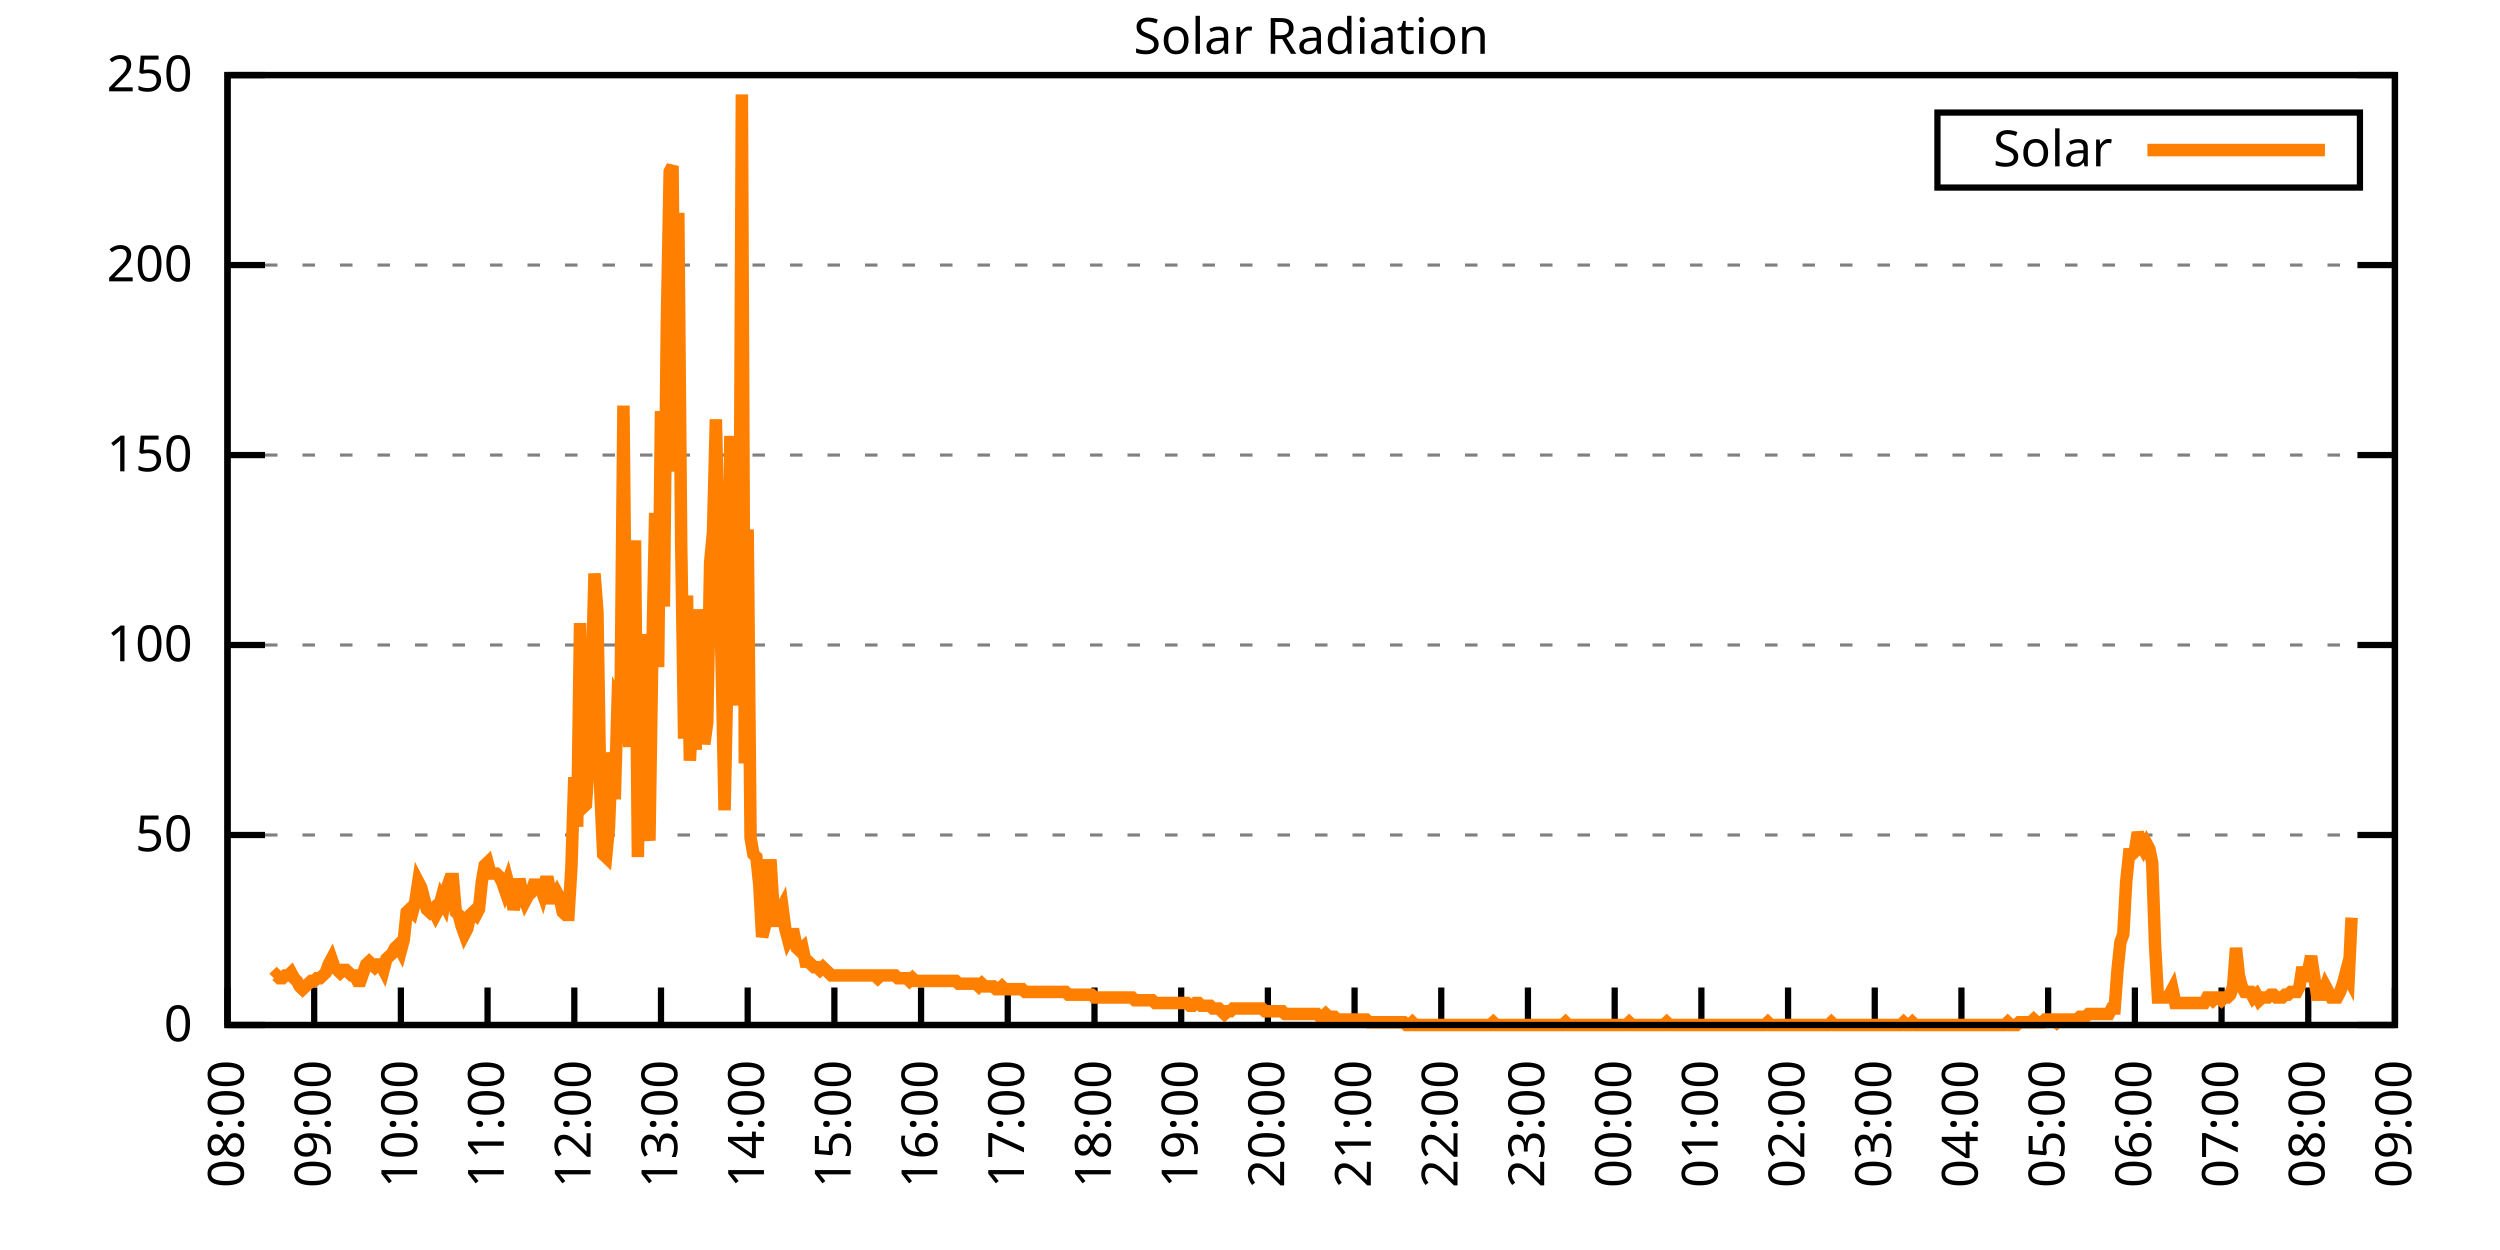
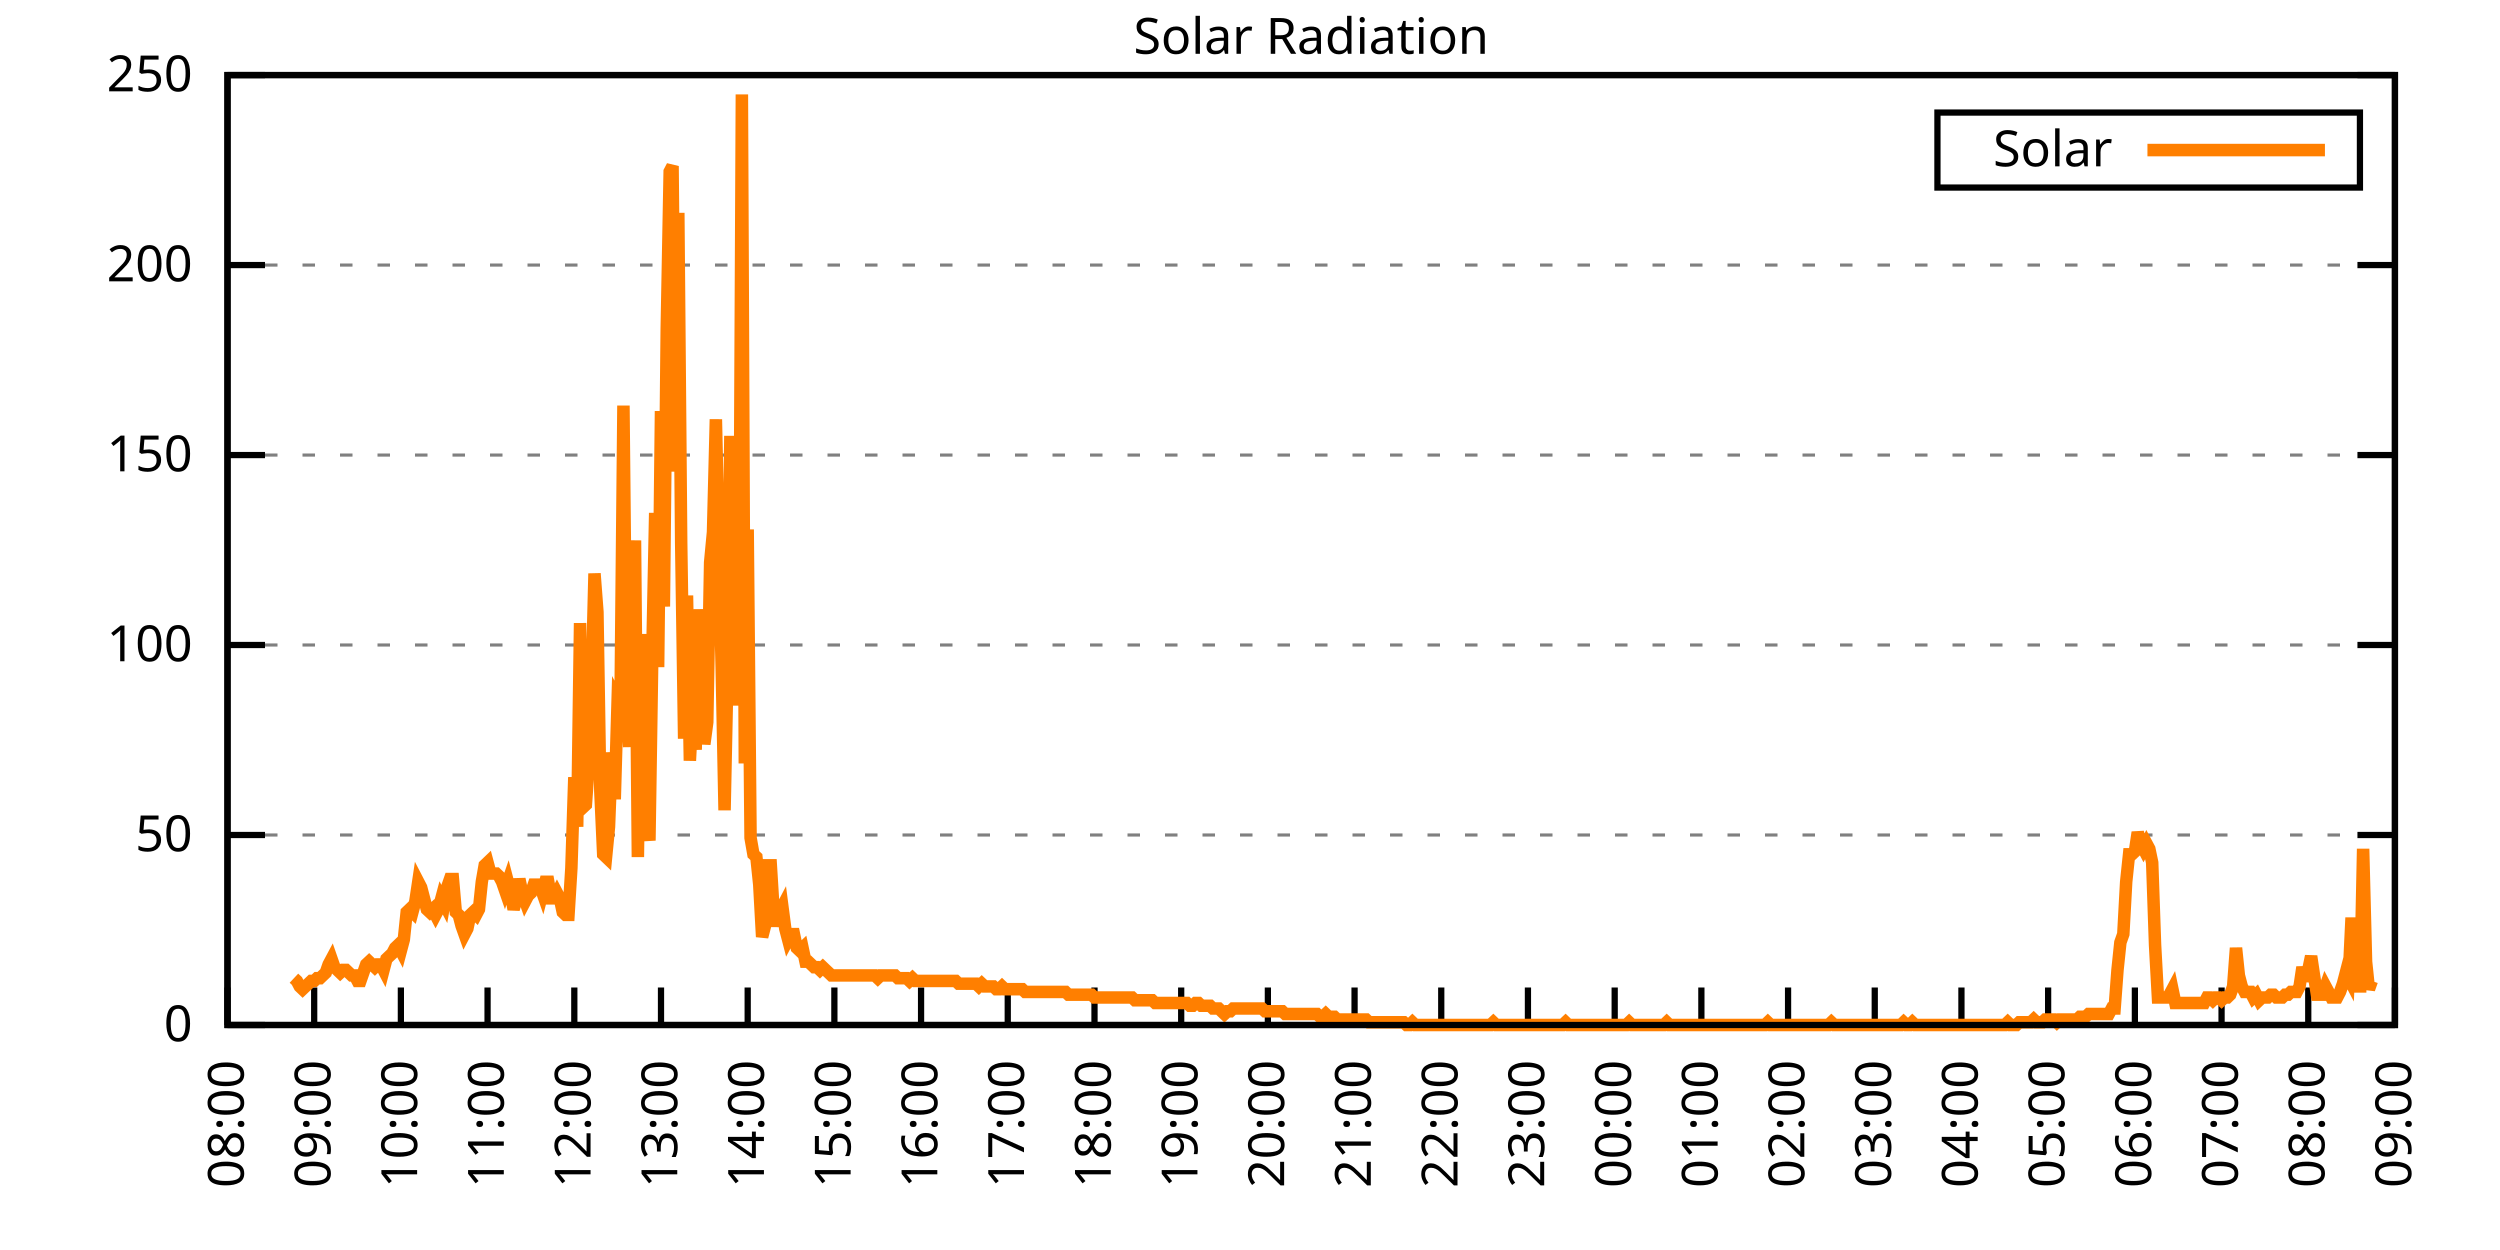
<svg xmlns="http://www.w3.org/2000/svg" xmlns:xlink="http://www.w3.org/1999/xlink" width="400" height="200" viewBox="0 0 400 200">
  <g id="gnuplot_canvas">
    <rect x="0" y="0" width="400" height="200" fill="none" />
    <defs>
      <circle id="gpDot" r="0.5" stroke-width="0.5" stroke="currentColor" />
      <path id="gpPt0" stroke-width="0.333" stroke="currentColor" d="M-1,0 h2 M0,-1 v2" />
      <path id="gpPt1" stroke-width="0.333" stroke="currentColor" d="M-1,-1 L1,1 M1,-1 L-1,1" />
      <path id="gpPt2" stroke-width="0.333" stroke="currentColor" d="M-1,0 L1,0 M0,-1 L0,1 M-1,-1 L1,1 M-1,1 L1,-1" />
      <rect id="gpPt3" stroke-width="0.333" stroke="currentColor" x="-1" y="-1" width="2" height="2" />
      <rect id="gpPt4" stroke-width="0.333" stroke="currentColor" fill="currentColor" x="-1" y="-1" width="2" height="2" />
      <circle id="gpPt5" stroke-width="0.333" stroke="currentColor" cx="0" cy="0" r="1" />
      <use xlink:href="#gpPt5" id="gpPt6" fill="currentColor" stroke="none" />
      <path id="gpPt7" stroke-width="0.333" stroke="currentColor" d="M0,-1.33 L-1.33,0.67 L1.33,0.67 z" />
      <use xlink:href="#gpPt7" id="gpPt8" fill="currentColor" stroke="none" />
      <use xlink:href="#gpPt7" id="gpPt9" stroke="currentColor" transform="rotate(180)" />
      <use xlink:href="#gpPt9" id="gpPt10" fill="currentColor" stroke="none" />
      <use xlink:href="#gpPt3" id="gpPt11" stroke="currentColor" transform="rotate(45)" />
      <use xlink:href="#gpPt11" id="gpPt12" fill="currentColor" stroke="none" />
      <path id="gpPt13" stroke-width="0.333" stroke="currentColor" d="M0,1.330 L1.265,0.411 L0.782,-1.067 L-0.782,-1.076 L-1.265,0.411 z" />
      <use xlink:href="#gpPt13" id="gpPt14" fill="currentColor" stroke="none" />
      <filter id="textbox" filterUnits="objectBoundingBox" x="0" y="0" height="1" width="1">
        <feFlood flood-color="white" flood-opacity="1" result="bgnd" />
        <feComposite in="SourceGraphic" in2="bgnd" operator="atop" />
      </filter>
      <filter id="greybox" filterUnits="objectBoundingBox" x="0" y="0" height="1" width="1">
        <feFlood flood-color="lightgrey" flood-opacity="1" result="grey" />
        <feComposite in="SourceGraphic" in2="grey" operator="atop" />
      </filter>
    </defs>
    <g fill="none" color="white" stroke="currentColor" stroke-width="1.00" stroke-linecap="butt" stroke-linejoin="miter">
</g>
    <g fill="none" color="black" stroke="currentColor" stroke-width="1.00" stroke-linecap="butt" stroke-linejoin="miter">
      <g stroke="none" shape-rendering="crispEdges">
        <polygon fill="rgb(255, 255, 255)" points="36.40,164.00 383.18,164.00 383.18,12.02 36.40,12.02 " />
      </g>
    </g>
    <g fill="none" color="black" stroke="currentColor" stroke-width="1.00" stroke-linecap="butt" stroke-linejoin="miter">
</g>
    <g fill="none" color="black" stroke="black" stroke-width="0.50" stroke-linecap="butt" stroke-linejoin="miter">
</g>
    <g fill="none" color="gray" stroke="currentColor" stroke-width="0.50" stroke-linecap="butt" stroke-linejoin="miter">
      <path stroke="gray" stroke-dasharray="2,4" class="gridline" d="M36.40,164.00 L383.19,164.00  " />
    </g>
    <g fill="none" color="gray" stroke="gray" stroke-width="1.00" stroke-linecap="butt" stroke-linejoin="miter">
</g>
    <g fill="none" color="black" stroke="currentColor" stroke-width="1.00" stroke-linecap="butt" stroke-linejoin="miter">
      <path stroke="black" d="M36.40,164.00 L42.40,164.00 M383.19,164.00 L377.19,164.00  " />
      <g transform="translate(30.80,166.60)" stroke="none" fill="black" font-family="Sans" font-size="8.00" text-anchor="end">
        <text>
          <tspan font-family="Sans"> 0</tspan>
        </text>
      </g>
    </g>
    <g fill="none" color="black" stroke="currentColor" stroke-width="1.00" stroke-linecap="butt" stroke-linejoin="miter">
</g>
    <g fill="none" color="black" stroke="black" stroke-width="0.50" stroke-linecap="butt" stroke-linejoin="miter">
</g>
    <g fill="none" color="gray" stroke="currentColor" stroke-width="0.50" stroke-linecap="butt" stroke-linejoin="miter">
      <path stroke="gray" stroke-dasharray="2,4" class="gridline" d="M36.40,133.60 L383.19,133.60  " />
    </g>
    <g fill="none" color="gray" stroke="gray" stroke-width="1.00" stroke-linecap="butt" stroke-linejoin="miter">
</g>
    <g fill="none" color="black" stroke="currentColor" stroke-width="1.00" stroke-linecap="butt" stroke-linejoin="miter">
      <path stroke="black" d="M36.40,133.60 L42.40,133.60 M383.19,133.60 L377.19,133.60  " />
      <g transform="translate(30.80,136.20)" stroke="none" fill="black" font-family="Sans" font-size="8.00" text-anchor="end">
        <text>
          <tspan font-family="Sans"> 50</tspan>
        </text>
      </g>
    </g>
    <g fill="none" color="black" stroke="currentColor" stroke-width="1.00" stroke-linecap="butt" stroke-linejoin="miter">
</g>
    <g fill="none" color="black" stroke="black" stroke-width="0.50" stroke-linecap="butt" stroke-linejoin="miter">
</g>
    <g fill="none" color="gray" stroke="currentColor" stroke-width="0.50" stroke-linecap="butt" stroke-linejoin="miter">
      <path stroke="gray" stroke-dasharray="2,4" class="gridline" d="M36.40,103.20 L383.19,103.20  " />
    </g>
    <g fill="none" color="gray" stroke="gray" stroke-width="1.00" stroke-linecap="butt" stroke-linejoin="miter">
</g>
    <g fill="none" color="black" stroke="currentColor" stroke-width="1.00" stroke-linecap="butt" stroke-linejoin="miter">
      <path stroke="black" d="M36.40,103.20 L42.40,103.20 M383.19,103.20 L377.19,103.20  " />
      <g transform="translate(30.80,105.80)" stroke="none" fill="black" font-family="Sans" font-size="8.00" text-anchor="end">
        <text>
          <tspan font-family="Sans"> 100</tspan>
        </text>
      </g>
    </g>
    <g fill="none" color="black" stroke="currentColor" stroke-width="1.00" stroke-linecap="butt" stroke-linejoin="miter">
</g>
    <g fill="none" color="black" stroke="black" stroke-width="0.50" stroke-linecap="butt" stroke-linejoin="miter">
</g>
    <g fill="none" color="gray" stroke="currentColor" stroke-width="0.50" stroke-linecap="butt" stroke-linejoin="miter">
      <path stroke="gray" stroke-dasharray="2,4" class="gridline" d="M36.40,72.81 L383.19,72.81  " />
    </g>
    <g fill="none" color="gray" stroke="gray" stroke-width="1.00" stroke-linecap="butt" stroke-linejoin="miter">
</g>
    <g fill="none" color="black" stroke="currentColor" stroke-width="1.00" stroke-linecap="butt" stroke-linejoin="miter">
      <path stroke="black" d="M36.40,72.81 L42.40,72.81 M383.19,72.81 L377.19,72.81  " />
      <g transform="translate(30.80,75.41)" stroke="none" fill="black" font-family="Sans" font-size="8.00" text-anchor="end">
        <text>
          <tspan font-family="Sans"> 150</tspan>
        </text>
      </g>
    </g>
    <g fill="none" color="black" stroke="currentColor" stroke-width="1.00" stroke-linecap="butt" stroke-linejoin="miter">
</g>
    <g fill="none" color="black" stroke="black" stroke-width="0.50" stroke-linecap="butt" stroke-linejoin="miter">
</g>
    <g fill="none" color="gray" stroke="currentColor" stroke-width="0.50" stroke-linecap="butt" stroke-linejoin="miter">
      <path stroke="gray" stroke-dasharray="2,4" class="gridline" d="M36.40,42.41 L383.19,42.41  " />
    </g>
    <g fill="none" color="gray" stroke="gray" stroke-width="1.00" stroke-linecap="butt" stroke-linejoin="miter">
</g>
    <g fill="none" color="black" stroke="currentColor" stroke-width="1.00" stroke-linecap="butt" stroke-linejoin="miter">
      <path stroke="black" d="M36.40,42.41 L42.40,42.41 M383.19,42.41 L377.19,42.41  " />
      <g transform="translate(30.80,45.01)" stroke="none" fill="black" font-family="Sans" font-size="8.00" text-anchor="end">
        <text>
          <tspan font-family="Sans"> 200</tspan>
        </text>
      </g>
    </g>
    <g fill="none" color="black" stroke="currentColor" stroke-width="1.00" stroke-linecap="butt" stroke-linejoin="miter">
</g>
    <g fill="none" color="black" stroke="black" stroke-width="0.50" stroke-linecap="butt" stroke-linejoin="miter">
</g>
    <g fill="none" color="gray" stroke="currentColor" stroke-width="0.50" stroke-linecap="butt" stroke-linejoin="miter">
      <path stroke="gray" stroke-dasharray="2,4" class="gridline" d="M36.40,12.01 L383.19,12.01  " />
    </g>
    <g fill="none" color="gray" stroke="gray" stroke-width="1.00" stroke-linecap="butt" stroke-linejoin="miter">
</g>
    <g fill="none" color="black" stroke="currentColor" stroke-width="1.00" stroke-linecap="butt" stroke-linejoin="miter">
      <path stroke="black" d="M36.40,12.01 L42.40,12.01 M383.19,12.01 L377.19,12.01  " />
      <g transform="translate(30.80,14.61)" stroke="none" fill="black" font-family="Sans" font-size="8.00" text-anchor="end">
        <text>
          <tspan font-family="Sans"> 250</tspan>
        </text>
      </g>
    </g>
    <g fill="none" color="black" stroke="currentColor" stroke-width="1.00" stroke-linecap="butt" stroke-linejoin="miter">
      <path stroke="black" d="M36.40,164.00 L36.40,158.00  " />
      <g transform="translate(39.00,169.60) rotate(270.00)" stroke="none" fill="black" font-family="Sans" font-size="8.00" text-anchor="end">
        <text>
          <tspan font-family="Sans">08:00</tspan>
        </text>
      </g>
    </g>
    <g fill="none" color="black" stroke="currentColor" stroke-width="1.00" stroke-linecap="butt" stroke-linejoin="miter">
      <path stroke="black" d="M50.27,164.00 L50.27,158.00  " />
      <g transform="translate(52.87,169.60) rotate(270.00)" stroke="none" fill="black" font-family="Sans" font-size="8.00" text-anchor="end">
        <text>
          <tspan font-family="Sans">09:00</tspan>
        </text>
      </g>
    </g>
    <g fill="none" color="black" stroke="currentColor" stroke-width="1.00" stroke-linecap="butt" stroke-linejoin="miter">
      <path stroke="black" d="M64.14,164.00 L64.14,158.00  " />
      <g transform="translate(66.74,169.60) rotate(270.00)" stroke="none" fill="black" font-family="Sans" font-size="8.00" text-anchor="end">
        <text>
          <tspan font-family="Sans">10:00</tspan>
        </text>
      </g>
    </g>
    <g fill="none" color="black" stroke="currentColor" stroke-width="1.00" stroke-linecap="butt" stroke-linejoin="miter">
      <path stroke="black" d="M78.01,164.00 L78.01,158.00  " />
      <g transform="translate(80.61,169.60) rotate(270.00)" stroke="none" fill="black" font-family="Sans" font-size="8.00" text-anchor="end">
        <text>
          <tspan font-family="Sans">11:00</tspan>
        </text>
      </g>
    </g>
    <g fill="none" color="black" stroke="currentColor" stroke-width="1.00" stroke-linecap="butt" stroke-linejoin="miter">
      <path stroke="black" d="M91.89,164.00 L91.89,158.00  " />
      <g transform="translate(94.49,169.60) rotate(270.00)" stroke="none" fill="black" font-family="Sans" font-size="8.00" text-anchor="end">
        <text>
          <tspan font-family="Sans">12:00</tspan>
        </text>
      </g>
    </g>
    <g fill="none" color="black" stroke="currentColor" stroke-width="1.00" stroke-linecap="butt" stroke-linejoin="miter">
      <path stroke="black" d="M105.76,164.00 L105.76,158.00  " />
      <g transform="translate(108.36,169.60) rotate(270.00)" stroke="none" fill="black" font-family="Sans" font-size="8.00" text-anchor="end">
        <text>
          <tspan font-family="Sans">13:00</tspan>
        </text>
      </g>
    </g>
    <g fill="none" color="black" stroke="currentColor" stroke-width="1.00" stroke-linecap="butt" stroke-linejoin="miter">
      <path stroke="black" d="M119.63,164.00 L119.63,158.00  " />
      <g transform="translate(122.23,169.60) rotate(270.00)" stroke="none" fill="black" font-family="Sans" font-size="8.00" text-anchor="end">
        <text>
          <tspan font-family="Sans">14:00</tspan>
        </text>
      </g>
    </g>
    <g fill="none" color="black" stroke="currentColor" stroke-width="1.00" stroke-linecap="butt" stroke-linejoin="miter">
      <path stroke="black" d="M133.50,164.00 L133.50,158.00  " />
      <g transform="translate(136.10,169.60) rotate(270.00)" stroke="none" fill="black" font-family="Sans" font-size="8.00" text-anchor="end">
        <text>
          <tspan font-family="Sans">15:00</tspan>
        </text>
      </g>
    </g>
    <g fill="none" color="black" stroke="currentColor" stroke-width="1.00" stroke-linecap="butt" stroke-linejoin="miter">
      <path stroke="black" d="M147.37,164.00 L147.37,158.00  " />
      <g transform="translate(149.97,169.60) rotate(270.00)" stroke="none" fill="black" font-family="Sans" font-size="8.00" text-anchor="end">
        <text>
          <tspan font-family="Sans">16:00</tspan>
        </text>
      </g>
    </g>
    <g fill="none" color="black" stroke="currentColor" stroke-width="1.00" stroke-linecap="butt" stroke-linejoin="miter">
      <path stroke="black" d="M161.24,164.00 L161.24,158.00  " />
      <g transform="translate(163.84,169.60) rotate(270.00)" stroke="none" fill="black" font-family="Sans" font-size="8.00" text-anchor="end">
        <text>
          <tspan font-family="Sans">17:00</tspan>
        </text>
      </g>
    </g>
    <g fill="none" color="black" stroke="currentColor" stroke-width="1.00" stroke-linecap="butt" stroke-linejoin="miter">
      <path stroke="black" d="M175.12,164.00 L175.12,158.00  " />
      <g transform="translate(177.72,169.60) rotate(270.00)" stroke="none" fill="black" font-family="Sans" font-size="8.00" text-anchor="end">
        <text>
          <tspan font-family="Sans">18:00</tspan>
        </text>
      </g>
    </g>
    <g fill="none" color="black" stroke="currentColor" stroke-width="1.00" stroke-linecap="butt" stroke-linejoin="miter">
      <path stroke="black" d="M188.99,164.00 L188.99,158.00  " />
      <g transform="translate(191.59,169.60) rotate(270.00)" stroke="none" fill="black" font-family="Sans" font-size="8.00" text-anchor="end">
        <text>
          <tspan font-family="Sans">19:00</tspan>
        </text>
      </g>
    </g>
    <g fill="none" color="black" stroke="currentColor" stroke-width="1.00" stroke-linecap="butt" stroke-linejoin="miter">
      <path stroke="black" d="M202.86,164.00 L202.86,158.00  " />
      <g transform="translate(205.46,169.60) rotate(270.00)" stroke="none" fill="black" font-family="Sans" font-size="8.00" text-anchor="end">
        <text>
          <tspan font-family="Sans">20:00</tspan>
        </text>
      </g>
    </g>
    <g fill="none" color="black" stroke="currentColor" stroke-width="1.00" stroke-linecap="butt" stroke-linejoin="miter">
      <path stroke="black" d="M216.73,164.00 L216.73,158.00  " />
      <g transform="translate(219.33,169.60) rotate(270.00)" stroke="none" fill="black" font-family="Sans" font-size="8.00" text-anchor="end">
        <text>
          <tspan font-family="Sans">21:00</tspan>
        </text>
      </g>
    </g>
    <g fill="none" color="black" stroke="currentColor" stroke-width="1.00" stroke-linecap="butt" stroke-linejoin="miter">
      <path stroke="black" d="M230.60,164.00 L230.60,158.00  " />
      <g transform="translate(233.20,169.60) rotate(270.00)" stroke="none" fill="black" font-family="Sans" font-size="8.00" text-anchor="end">
        <text>
          <tspan font-family="Sans">22:00</tspan>
        </text>
      </g>
    </g>
    <g fill="none" color="black" stroke="currentColor" stroke-width="1.00" stroke-linecap="butt" stroke-linejoin="miter">
      <path stroke="black" d="M244.47,164.00 L244.47,158.00  " />
      <g transform="translate(247.07,169.60) rotate(270.00)" stroke="none" fill="black" font-family="Sans" font-size="8.00" text-anchor="end">
        <text>
          <tspan font-family="Sans">23:00</tspan>
        </text>
      </g>
    </g>
    <g fill="none" color="black" stroke="currentColor" stroke-width="1.00" stroke-linecap="butt" stroke-linejoin="miter">
      <path stroke="black" d="M258.35,164.00 L258.35,158.00  " />
      <g transform="translate(260.95,169.60) rotate(270.00)" stroke="none" fill="black" font-family="Sans" font-size="8.00" text-anchor="end">
        <text>
          <tspan font-family="Sans">00:00</tspan>
        </text>
      </g>
    </g>
    <g fill="none" color="black" stroke="currentColor" stroke-width="1.00" stroke-linecap="butt" stroke-linejoin="miter">
      <path stroke="black" d="M272.22,164.00 L272.22,158.00  " />
      <g transform="translate(274.82,169.60) rotate(270.00)" stroke="none" fill="black" font-family="Sans" font-size="8.00" text-anchor="end">
        <text>
          <tspan font-family="Sans">01:00</tspan>
        </text>
      </g>
    </g>
    <g fill="none" color="black" stroke="currentColor" stroke-width="1.00" stroke-linecap="butt" stroke-linejoin="miter">
      <path stroke="black" d="M286.09,164.00 L286.09,158.00  " />
      <g transform="translate(288.69,169.60) rotate(270.00)" stroke="none" fill="black" font-family="Sans" font-size="8.00" text-anchor="end">
        <text>
          <tspan font-family="Sans">02:00</tspan>
        </text>
      </g>
    </g>
    <g fill="none" color="black" stroke="currentColor" stroke-width="1.00" stroke-linecap="butt" stroke-linejoin="miter">
      <path stroke="black" d="M299.96,164.00 L299.96,158.00  " />
      <g transform="translate(302.56,169.60) rotate(270.00)" stroke="none" fill="black" font-family="Sans" font-size="8.00" text-anchor="end">
        <text>
          <tspan font-family="Sans">03:00</tspan>
        </text>
      </g>
    </g>
    <g fill="none" color="black" stroke="currentColor" stroke-width="1.00" stroke-linecap="butt" stroke-linejoin="miter">
      <path stroke="black" d="M313.83,164.00 L313.83,158.00  " />
      <g transform="translate(316.43,169.60) rotate(270.00)" stroke="none" fill="black" font-family="Sans" font-size="8.00" text-anchor="end">
        <text>
          <tspan font-family="Sans">04:00</tspan>
        </text>
      </g>
    </g>
    <g fill="none" color="black" stroke="currentColor" stroke-width="1.00" stroke-linecap="butt" stroke-linejoin="miter">
      <path stroke="black" d="M327.70,164.00 L327.70,158.00  " />
      <g transform="translate(330.30,169.60) rotate(270.00)" stroke="none" fill="black" font-family="Sans" font-size="8.00" text-anchor="end">
        <text>
          <tspan font-family="Sans">05:00</tspan>
        </text>
      </g>
    </g>
    <g fill="none" color="black" stroke="currentColor" stroke-width="1.00" stroke-linecap="butt" stroke-linejoin="miter">
      <path stroke="black" d="M341.58,164.00 L341.58,158.00  " />
      <g transform="translate(344.18,169.60) rotate(270.00)" stroke="none" fill="black" font-family="Sans" font-size="8.00" text-anchor="end">
        <text>
          <tspan font-family="Sans">06:00</tspan>
        </text>
      </g>
    </g>
    <g fill="none" color="black" stroke="currentColor" stroke-width="1.00" stroke-linecap="butt" stroke-linejoin="miter">
      <path stroke="black" d="M355.45,164.00 L355.45,158.00  " />
      <g transform="translate(358.05,169.60) rotate(270.00)" stroke="none" fill="black" font-family="Sans" font-size="8.00" text-anchor="end">
        <text>
          <tspan font-family="Sans">07:00</tspan>
        </text>
      </g>
    </g>
    <g fill="none" color="black" stroke="currentColor" stroke-width="1.00" stroke-linecap="butt" stroke-linejoin="miter">
      <path stroke="black" d="M369.32,164.00 L369.32,158.00  " />
      <g transform="translate(371.92,169.60) rotate(270.00)" stroke="none" fill="black" font-family="Sans" font-size="8.00" text-anchor="end">
        <text>
          <tspan font-family="Sans">08:00</tspan>
        </text>
      </g>
    </g>
    <g fill="none" color="black" stroke="currentColor" stroke-width="1.00" stroke-linecap="butt" stroke-linejoin="miter">
      <path stroke="black" d="M383.19,164.00 L383.19,158.00  " />
      <g transform="translate(385.79,169.60) rotate(270.00)" stroke="none" fill="black" font-family="Sans" font-size="8.00" text-anchor="end">
        <text>
          <tspan font-family="Sans">09:00</tspan>
        </text>
      </g>
    </g>
    <g fill="none" color="black" stroke="currentColor" stroke-width="1.00" stroke-linecap="butt" stroke-linejoin="miter">
</g>
    <g fill="none" color="black" stroke="currentColor" stroke-width="1.00" stroke-linecap="butt" stroke-linejoin="miter">
      <path stroke="black" d="M36.40,12.01 L36.40,164.00 L383.19,164.00 L383.19,12.01 L36.40,12.01 Z  " />
    </g>
    <g fill="none" color="black" stroke="currentColor" stroke-width="1.00" stroke-linecap="butt" stroke-linejoin="miter">
</g>
    <g fill="none" color="black" stroke="currentColor" stroke-width="1.00" stroke-linecap="butt" stroke-linejoin="miter">
      <path stroke="black" d="M309.99,30.01 L309.99,18.01 L377.59,18.01 L377.59,30.01 L309.99,30.01 Z  " />
    </g>
    <g id="Solar_Radiation_plot_1">
      <g fill="none" color="white" stroke="black" stroke-width="2.00" stroke-linecap="butt" stroke-linejoin="miter">
</g>
      <g fill="none" color="black" stroke="currentColor" stroke-width="2.00" stroke-linecap="butt" stroke-linejoin="miter">
        <g transform="translate(337.99,26.61)" stroke="none" fill="black" font-family="Sans" font-size="8.00" text-anchor="end">
          <text>
            <tspan font-family="Sans">Solar</tspan>
          </text>
        </g>
      </g>
      <g fill="none" color="black" stroke="currentColor" stroke-width="2.00" stroke-linecap="butt" stroke-linejoin="miter">
-         <path stroke="rgb(255, 127,   0)" d="M343.59,24.01 L371.99,24.01 M43.80,156.51 L44.26,156.07 L44.72,156.51 L45.19,156.51 L45.65,156.07 L46.11,156.07   L46.57,155.63 L47.03,156.51 L47.50,156.95 L47.96,157.83 L48.42,158.27 L48.88,157.83 L49.35,157.39 L49.81,156.95   L50.27,156.95 L50.73,156.51 L51.20,156.51 L51.66,156.07 L52.12,155.63 L52.58,154.31 L53.05,153.43 L53.51,154.75   L53.97,155.19 L54.43,155.63 L54.90,155.19 L55.36,155.19 L55.82,155.63 L56.28,156.07 L56.75,156.07 L57.21,156.95   L57.67,156.95 L58.13,155.63 L58.59,154.31 L59.06,153.87 L59.52,154.31 L59.98,154.75 L60.44,154.31 L60.91,154.31   L61.37,155.19 L61.83,153.43 L62.29,152.99 L62.76,152.55 L63.22,151.67 L63.68,151.23 L64.14,152.11 L64.61,150.34   L65.07,145.94 L65.53,145.50 L65.99,145.94 L66.46,144.18 L66.92,141.09 L67.38,141.98 L67.84,143.74 L68.30,145.50   L68.77,145.94 L69.23,145.50 L69.69,146.38 L70.15,145.50 L70.62,143.74 L71.08,144.62 L71.54,141.98 L72.00,140.65   L72.47,140.65 L72.93,145.94 L73.39,146.38 L73.85,148.14 L74.32,149.46 L74.78,148.58 L75.24,146.38 L75.70,145.94   L76.17,146.38 L76.63,145.50 L77.09,141.09 L77.55,138.45 L78.01,138.01 L78.48,139.77 L78.94,139.77 L79.40,139.77   L79.86,140.21 L80.33,141.09 L80.79,142.42 L81.25,141.09 L81.71,142.86 L82.18,145.50 L82.64,143.74 L83.10,140.65   L83.56,142.86 L84.03,144.18 L84.49,143.30 L84.95,142.86 L85.41,141.54 L85.88,141.54 L86.34,141.54 L86.80,142.86   L87.26,141.09 L87.72,141.09 L88.19,143.74 L88.65,143.74 L89.11,142.86 L89.57,143.74 L90.04,145.94 L90.50,146.38   L90.96,146.38 L91.42,138.89 L91.89,124.36 L92.35,132.28 L92.81,99.69 L93.27,129.20 L93.74,128.76 L94.20,122.15   L94.66,109.82 L95.12,91.76 L95.59,97.93 L96.05,126.56 L96.51,136.69 L96.97,137.13 L97.44,132.28 L97.90,120.39   L98.36,127.88 L98.82,112.02 L99.28,112.90 L99.75,64.89 L100.21,110.26 L100.67,119.51 L101.13,100.57 L101.60,86.47   L102.06,137.13 L102.52,101.45 L102.98,125.24 L103.45,130.96 L103.91,134.49 L104.37,104.53 L104.83,82.07 L105.30,106.74   L105.76,65.77 L106.22,97.05 L106.68,52.56 L107.15,27.45 L107.61,26.57 L108.07,75.46 L108.53,34.06 L108.99,86.91   L109.46,118.19 L109.92,95.28 L110.38,121.71 L110.84,112.90 L111.31,119.95 L111.77,97.49 L112.23,108.50 L112.69,119.07   L113.16,115.55 L113.62,90.00 L114.08,85.15 L114.54,67.09 L115.01,88.24 L115.47,106.74 L115.93,129.64 L116.39,107.62   L116.86,69.74 L117.32,112.90 L117.78,74.58 L118.24,110.26 L118.70,15.11 L119.17,122.15 L119.63,84.71 L120.09,134.05   L120.55,136.69 L121.02,137.13 L121.48,141.54 L121.94,149.90 L122.40,148.14 L122.87,138.45 L123.33,138.45 L123.79,145.94   L124.25,148.14 L124.72,145.94 L125.18,145.06 L125.64,148.58 L126.10,150.34 L126.57,149.46 L127.03,149.46 L127.49,151.67   L127.95,152.11 L128.41,151.67 L128.88,153.87 L129.34,153.87 L129.80,154.31 L130.26,154.75 L130.73,154.75 L131.19,155.19   L131.65,154.75 L132.11,155.19 L132.58,155.63 L133.04,156.07 L133.50,156.07 L133.96,156.07 L134.43,156.07 L134.89,156.07   L135.35,156.07 L135.81,156.07 L136.28,156.07 L136.74,156.07 L137.20,156.07 L137.66,156.07 L138.13,156.07 L138.59,156.07   L139.05,156.07 L139.51,156.07 L139.97,156.07 L140.44,156.51 L140.90,156.07 L141.36,156.07 L141.82,156.07 L142.29,156.07   L142.75,156.07 L143.21,156.07 L143.67,156.51 L144.14,156.51 L144.60,156.51 L145.06,156.51 L145.52,156.95 L145.99,156.51   L146.45,156.95 L146.91,156.95 L147.37,156.95 L147.84,156.95 L148.30,156.95 L148.76,156.95 L149.22,156.95 L149.68,156.95   L150.15,156.95 L150.61,156.95 L151.07,156.95 L151.53,156.95 L152.00,156.95 L152.46,156.95 L152.92,156.95 L153.38,157.39   L153.85,157.39 L154.31,157.39 L154.77,157.39 L155.23,157.39 L155.70,157.39 L156.16,157.39 L156.62,157.83 L157.08,157.39   L157.55,157.83 L158.01,157.83 L158.47,157.83 L158.93,157.83 L159.39,158.27 L159.86,158.27 L160.32,157.83 L160.78,158.27   L161.24,158.27 L161.71,158.27 L162.17,158.27 L162.63,158.27 L163.09,158.27 L163.56,158.27 L164.02,158.71 L164.48,158.71   L164.94,158.71 L165.41,158.71 L165.87,158.71 L166.33,158.71 L166.79,158.71 L167.26,158.71 L167.72,158.71 L168.18,158.71   L168.64,158.71 L169.10,158.71 L169.57,158.71 L170.03,158.71 L170.49,158.71 L170.95,159.15 L171.42,159.15 L171.88,159.15   L172.34,159.15 L172.80,159.15 L173.27,159.15 L173.73,159.15 L174.19,159.15 L174.65,159.15 L175.12,159.60 L175.58,159.60   L176.04,159.60 L176.50,159.60 L176.97,159.60 L177.43,159.60 L177.89,159.60 L178.35,159.60 L178.82,159.60 L179.28,159.60   L179.74,159.60 L180.20,159.60 L180.66,159.60 L181.13,159.60 L181.59,160.04 L182.05,160.04 L182.51,160.04 L182.98,160.04   L183.44,160.04 L183.90,160.04 L184.36,160.04 L184.83,160.48 L185.29,160.48 L185.75,160.48 L186.21,160.48 L186.68,160.48   L187.14,160.48 L187.60,160.48 L188.06,160.48 L188.53,160.48 L188.99,160.48 L189.45,160.48 L189.91,160.48 L190.37,160.92   L190.84,160.92 L191.30,160.48 L191.76,160.48 L192.22,160.92 L192.69,160.92 L193.15,160.92 L193.61,160.92 L194.07,161.36   L194.54,161.36 L195.00,161.36 L195.46,161.80 L195.92,162.24 L196.39,161.80 L196.85,161.80 L197.31,161.36 L197.77,161.36   L198.24,161.36 L198.70,161.36 L199.16,161.36 L199.62,161.36 L200.08,161.36 L200.55,161.36 L201.01,161.36 L201.47,161.36   L201.93,161.36 L202.40,161.80 L202.86,161.80 L203.32,161.80 L203.78,161.80 L204.25,161.80 L204.71,161.80 L205.17,161.80   L205.63,162.24 L206.10,162.24 L206.56,162.24 L207.02,162.24 L207.48,162.24 L207.95,162.24 L208.41,162.24 L208.87,162.24   L209.33,162.24 L209.80,162.24 L210.26,162.24 L210.72,162.24 L211.18,162.68 L211.64,162.68 L212.11,162.24 L212.57,162.68   L213.03,162.68 L213.49,162.68 L213.96,163.12 L214.42,163.12 L214.88,163.12 L215.34,163.12 L215.81,163.12 L216.27,163.12   L216.73,163.12 L217.19,163.12 L217.66,163.12 L218.12,163.12 L218.58,163.12 L219.04,163.56 L219.51,163.56 L219.97,163.56   L220.43,163.56 L220.89,163.56 L221.35,163.56 L221.82,163.56 L222.28,163.56 L222.74,163.56 L223.20,163.56 L223.67,163.56   L224.13,163.56 L224.59,163.56 L225.05,164.00 L225.52,164.00 L225.98,163.56 L226.44,164.00 L226.90,164.00 L227.37,164.00   L227.83,164.00 L228.29,164.00 L228.75,164.00 L229.22,164.00 L229.68,164.00 L230.14,164.00 L230.60,164.00 L231.06,164.00   L231.53,164.00 L231.99,164.00 L232.45,164.00 L232.91,164.00 L233.38,164.00 L233.84,164.00 L234.30,164.00 L234.76,164.00   L235.23,164.00 L235.69,164.00 L236.15,164.00 L236.61,164.00 L237.08,164.00 L237.54,164.00 L238.00,164.00 L238.46,164.00   L238.93,163.56 L239.39,164.00 L239.85,164.00 L240.31,164.00 L240.77,164.00 L241.24,164.00 L241.70,164.00 L242.16,164.00   L242.62,164.00 L243.09,164.00 L243.55,164.00 L244.01,164.00 L244.47,164.00 L244.94,164.00 L245.40,164.00 L245.86,164.00   L246.32,164.00 L246.79,164.00 L247.25,164.00 L247.71,164.00 L248.17,164.00 L248.64,164.00 L249.10,164.00 L249.56,164.00   L250.02,164.00 L250.49,163.56 L250.95,164.00 L251.41,164.00 L251.87,164.00 L252.33,164.00 L252.80,164.00 L253.26,164.00   L253.72,164.00 L254.18,164.00 L254.65,164.00 L255.11,164.00 L255.57,164.00 L256.03,164.00 L256.50,164.00 L256.96,164.00   L257.42,164.00 L257.88,164.00 L258.35,164.00 L258.81,164.00 L259.27,164.00 L259.73,164.00 L260.20,164.00 L260.66,163.56   L261.12,164.00 L261.58,164.00 L262.04,164.00 L262.51,164.00 L262.97,164.00 L263.43,164.00 L263.89,164.00 L264.36,164.00   L264.82,164.00 L265.28,164.00 L265.74,164.00 L266.21,164.00 L266.67,163.56 L267.13,164.00 L267.59,164.00 L268.06,164.00   L268.52,164.00 L268.98,164.00 L269.44,164.00 L269.91,164.00 L270.37,164.00 L270.83,164.00 L271.29,164.00 L271.75,164.00   L272.22,164.00 L272.68,164.00 L273.14,164.00 L273.60,164.00 L274.07,164.00 L274.53,164.00 L274.99,164.00 L275.45,164.00   L275.92,164.00 L276.38,164.00 L276.84,164.00 L277.30,164.00 L277.77,164.00 L278.23,164.00 L278.69,164.00 L279.15,164.00   L279.62,164.00 L280.08,164.00 L280.54,164.00 L281.00,164.00 L281.46,164.00 L281.93,164.00 L282.39,164.00 L282.85,163.56   L283.31,164.00 L283.78,164.00 L284.24,164.00 L284.70,164.00 L285.16,164.00 L285.63,164.00 L286.09,164.00 L286.55,164.00   L287.01,164.00 L287.48,164.00 L287.94,164.00 L288.40,164.00 L288.86,164.00 L289.33,164.00 L289.79,164.00 L290.25,164.00   L290.71,164.00 L291.18,164.00 L291.64,164.00 L292.10,164.00 L292.56,164.00 L293.02,163.56 L293.49,164.00 L293.95,164.00   L294.41,164.00 L294.87,164.00 L295.34,164.00 L295.80,164.00 L296.26,164.00 L296.72,164.00 L297.19,164.00 L297.65,164.00   L298.11,164.00 L298.57,164.00 L299.04,164.00 L299.50,164.00 L299.96,164.00 L300.42,164.00 L300.89,164.00 L301.35,164.00   L301.81,164.00 L302.27,164.00 L302.73,164.00 L303.20,164.00 L303.66,164.00 L304.12,164.00 L304.58,163.56 L305.05,164.00   L305.51,164.00 L305.97,163.56 L306.43,164.00 L306.90,164.00 L307.36,164.00 L307.82,164.00 L308.28,164.00 L308.75,164.00   L309.21,164.00 L309.67,164.00 L310.13,164.00 L310.60,164.00 L311.06,164.00 L311.52,164.00 L311.98,164.00 L312.44,164.00   L312.91,164.00 L313.37,164.00 L313.83,164.00 L314.29,164.00 L314.76,164.00 L315.22,164.00 L315.68,164.00 L316.14,164.00   L316.61,164.00 L317.07,164.00 L317.53,164.00 L317.99,164.00 L318.46,164.00 L318.92,164.00 L319.38,164.00 L319.84,164.00   L320.31,164.00 L320.77,164.00 L321.23,163.56 L321.69,164.00 L322.15,164.00 L322.62,164.00 L323.08,163.56 L323.54,163.56   L324.00,163.56 L324.47,163.56 L324.93,163.56 L325.39,163.12 L325.85,163.56 L326.32,163.56 L326.78,163.56 L327.24,163.12   L327.70,163.12 L328.17,163.12 L328.63,163.12 L329.09,163.56 L329.55,163.12 L330.02,163.12 L330.48,163.12 L330.94,163.12   L331.40,163.12 L331.87,163.12 L332.33,163.12 L332.79,162.68 L333.25,162.68 L333.71,162.68 L334.18,162.24 L334.64,162.24   L335.10,162.24 L335.56,162.24 L336.03,162.24 L336.49,162.24 L336.95,162.24 L337.41,162.24 L337.88,161.36 L338.34,161.36   L338.80,155.19 L339.26,150.79 L339.73,149.46 L340.19,141.09 L340.65,136.69 L341.11,136.69 L341.58,136.25 L342.04,133.17   L342.50,134.93 L342.96,135.81 L343.42,134.93 L343.89,135.81 L344.35,138.01 L344.81,151.23 L345.27,159.60 L345.74,159.60   L346.20,159.60 L346.66,159.60 L347.12,159.15 L347.59,158.27 L348.05,160.48 L348.51,160.48 L348.97,160.48 L349.44,160.48   L349.90,160.48 L350.36,160.48 L350.82,160.48 L351.29,160.48 L351.75,160.48 L352.21,160.48 L352.67,160.48 L353.13,159.60   L353.60,159.60 L354.06,160.04 L354.52,159.60 L354.98,159.60 L355.45,160.04 L355.91,159.60 L356.37,159.60 L356.83,159.15   L357.30,157.83 L357.76,151.67 L358.22,156.07 L358.68,157.83 L359.15,158.71 L359.61,158.71 L360.07,158.71 L360.53,159.60   L361.00,159.15 L361.46,160.04 L361.92,159.60 L362.38,159.60 L362.84,159.60 L363.31,159.15 L363.77,159.15 L364.23,159.60   L364.69,159.60 L365.16,159.60 L365.62,159.15 L366.08,159.15 L366.54,158.71 L367.01,158.71 L367.47,158.71 L367.93,157.83   L368.39,154.75 L368.86,156.95 L369.32,155.19 L369.78,152.99 L370.24,156.07 L370.71,159.15 L371.17,159.15 L371.63,159.15   L372.09,157.83 L372.56,158.71 L373.02,159.60 L373.48,159.60 L373.94,159.60 L374.40,158.71 L374.87,157.39 L375.33,155.63   L375.79,156.51 L376.25,146.82  " />
+         <path stroke="rgb(255, 127,   0)" d="M343.59,24.01 L371.99,24.01 M47.03,156.51 L47.50,156.95 L47.96,157.83 L48.42,158.27 L48.88,157.83 L49.35,157.39   L49.81,156.95 L50.27,156.95 L50.73,156.51 L51.20,156.51 L51.66,156.07 L52.12,155.63 L52.58,154.31 L53.05,153.43   L53.51,154.75 L53.97,155.19 L54.43,155.63 L54.90,155.19 L55.36,155.19 L55.82,155.63 L56.28,156.07 L56.75,156.07   L57.21,156.95 L57.67,156.95 L58.13,155.63 L58.59,154.31 L59.06,153.87 L59.52,154.31 L59.98,154.75 L60.44,154.31   L60.91,154.31 L61.37,155.19 L61.83,153.43 L62.29,152.99 L62.76,152.55 L63.22,151.67 L63.68,151.23 L64.14,152.11   L64.61,150.34 L65.07,145.94 L65.53,145.50 L65.99,145.94 L66.46,144.18 L66.92,141.09 L67.38,141.98 L67.84,143.74   L68.30,145.50 L68.77,145.94 L69.23,145.50 L69.69,146.38 L70.15,145.50 L70.62,143.74 L71.08,144.62 L71.54,141.98   L72.00,140.65 L72.47,140.65 L72.93,145.94 L73.39,146.38 L73.85,148.14 L74.32,149.46 L74.78,148.58 L75.24,146.38   L75.70,145.94 L76.17,146.38 L76.63,145.50 L77.09,141.09 L77.55,138.45 L78.01,138.01 L78.48,139.77 L78.94,139.77   L79.40,139.77 L79.86,140.21 L80.33,141.09 L80.79,142.42 L81.25,141.09 L81.71,142.86 L82.18,145.50 L82.64,143.74   L83.10,140.65 L83.56,142.86 L84.03,144.18 L84.49,143.30 L84.95,142.86 L85.41,141.54 L85.88,141.54 L86.34,141.54   L86.80,142.86 L87.26,141.09 L87.72,141.09 L88.19,143.74 L88.65,143.74 L89.11,142.86 L89.57,143.74 L90.04,145.94   L90.50,146.38 L90.96,146.38 L91.42,138.89 L91.89,124.36 L92.35,132.28 L92.81,99.69 L93.27,129.20 L93.74,128.76   L94.20,122.15 L94.66,109.82 L95.12,91.76 L95.59,97.93 L96.05,126.56 L96.51,136.69 L96.97,137.13 L97.44,132.28   L97.90,120.39 L98.36,127.88 L98.82,112.02 L99.28,112.90 L99.75,64.89 L100.21,110.26 L100.67,119.51 L101.13,100.57   L101.60,86.47 L102.06,137.13 L102.52,101.45 L102.98,125.24 L103.45,130.96 L103.91,134.49 L104.37,104.53 L104.83,82.07   L105.30,106.74 L105.76,65.77 L106.22,97.05 L106.68,52.56 L107.15,27.45 L107.61,26.57 L108.07,75.46 L108.53,34.06   L108.99,86.91 L109.46,118.19 L109.92,95.28 L110.38,121.71 L110.84,112.90 L111.31,119.95 L111.77,97.49 L112.23,108.50   L112.69,119.07 L113.16,115.55 L113.62,90.00 L114.08,85.15 L114.54,67.09 L115.01,88.24 L115.47,106.74 L115.93,129.64   L116.39,107.62 L116.86,69.74 L117.32,112.90 L117.78,74.58 L118.24,110.26 L118.70,15.11 L119.17,122.15 L119.63,84.71   L120.09,134.05 L120.55,136.69 L121.02,137.13 L121.48,141.54 L121.94,149.90 L122.40,148.14 L122.87,138.45 L123.33,138.45   L123.79,145.94 L124.25,148.14 L124.72,145.94 L125.18,145.06 L125.64,148.58 L126.10,150.34 L126.57,149.46 L127.03,149.46   L127.49,151.67 L127.95,152.11 L128.41,151.67 L128.88,153.87 L129.34,153.87 L129.80,154.31 L130.26,154.75 L130.73,154.75   L131.19,155.19 L131.65,154.75 L132.11,155.19 L132.58,155.63 L133.04,156.07 L133.50,156.07 L133.96,156.07 L134.43,156.07   L134.89,156.07 L135.35,156.07 L135.81,156.07 L136.28,156.07 L136.74,156.07 L137.20,156.07 L137.66,156.07 L138.13,156.07   L138.59,156.07 L139.05,156.07 L139.51,156.07 L139.97,156.07 L140.44,156.51 L140.90,156.07 L141.36,156.07 L141.82,156.07   L142.29,156.07 L142.75,156.07 L143.21,156.07 L143.67,156.51 L144.14,156.51 L144.60,156.51 L145.06,156.51 L145.52,156.95   L145.99,156.51 L146.45,156.95 L146.91,156.95 L147.37,156.95 L147.84,156.95 L148.30,156.95 L148.76,156.95 L149.22,156.95   L149.68,156.95 L150.15,156.95 L150.61,156.95 L151.07,156.95 L151.53,156.95 L152.00,156.95 L152.46,156.95 L152.92,156.95   L153.38,157.39 L153.85,157.39 L154.31,157.39 L154.77,157.39 L155.23,157.39 L155.70,157.39 L156.16,157.39 L156.62,157.83   L157.08,157.39 L157.55,157.83 L158.01,157.83 L158.47,157.83 L158.93,157.83 L159.39,158.27 L159.86,158.27 L160.32,157.83   L160.78,158.27 L161.24,158.27 L161.71,158.27 L162.17,158.27 L162.63,158.27 L163.09,158.27 L163.56,158.27 L164.02,158.71   L164.48,158.71 L164.94,158.71 L165.41,158.71 L165.87,158.71 L166.33,158.71 L166.79,158.71 L167.26,158.71 L167.72,158.71   L168.18,158.71 L168.64,158.71 L169.10,158.71 L169.57,158.71 L170.03,158.71 L170.49,158.71 L170.95,159.15 L171.42,159.15   L171.88,159.15 L172.34,159.15 L172.80,159.15 L173.27,159.15 L173.73,159.15 L174.19,159.15 L174.65,159.15 L175.12,159.60   L175.58,159.60 L176.04,159.60 L176.50,159.60 L176.97,159.60 L177.43,159.60 L177.89,159.60 L178.35,159.60 L178.82,159.60   L179.28,159.60 L179.74,159.60 L180.20,159.60 L180.66,159.60 L181.13,159.60 L181.59,160.04 L182.05,160.04 L182.51,160.04   L182.98,160.04 L183.44,160.04 L183.90,160.04 L184.36,160.04 L184.83,160.48 L185.29,160.48 L185.75,160.48 L186.21,160.48   L186.68,160.48 L187.14,160.48 L187.60,160.48 L188.06,160.48 L188.53,160.48 L188.99,160.48 L189.45,160.48 L189.91,160.48   L190.37,160.92 L190.84,160.92 L191.30,160.48 L191.76,160.48 L192.22,160.92 L192.69,160.92 L193.15,160.92 L193.61,160.92   L194.07,161.36 L194.54,161.36 L195.00,161.36 L195.46,161.80 L195.92,162.24 L196.39,161.80 L196.85,161.80 L197.31,161.36   L197.77,161.36 L198.24,161.36 L198.70,161.36 L199.16,161.36 L199.62,161.36 L200.08,161.36 L200.55,161.36 L201.01,161.36   L201.47,161.36 L201.93,161.36 L202.40,161.80 L202.86,161.80 L203.32,161.80 L203.78,161.80 L204.25,161.80 L204.71,161.80   L205.17,161.80 L205.63,162.24 L206.10,162.24 L206.56,162.24 L207.02,162.24 L207.48,162.24 L207.95,162.24 L208.41,162.24   L208.87,162.24 L209.33,162.24 L209.80,162.24 L210.26,162.24 L210.72,162.24 L211.18,162.68 L211.64,162.68 L212.11,162.24   L212.57,162.68 L213.03,162.68 L213.49,162.68 L213.96,163.12 L214.42,163.12 L214.88,163.12 L215.34,163.12 L215.81,163.12   L216.27,163.12 L216.73,163.12 L217.19,163.12 L217.66,163.12 L218.12,163.12 L218.58,163.12 L219.04,163.56 L219.51,163.56   L219.97,163.56 L220.43,163.56 L220.89,163.56 L221.35,163.56 L221.82,163.56 L222.28,163.56 L222.74,163.56 L223.20,163.56   L223.67,163.56 L224.13,163.56 L224.59,163.56 L225.05,164.00 L225.52,164.00 L225.98,163.56 L226.44,164.00 L226.90,164.00   L227.37,164.00 L227.83,164.00 L228.29,164.00 L228.75,164.00 L229.22,164.00 L229.68,164.00 L230.14,164.00 L230.60,164.00   L231.06,164.00 L231.53,164.00 L231.99,164.00 L232.45,164.00 L232.91,164.00 L233.38,164.00 L233.84,164.00 L234.30,164.00   L234.76,164.00 L235.23,164.00 L235.69,164.00 L236.15,164.00 L236.61,164.00 L237.08,164.00 L237.54,164.00 L238.00,164.00   L238.46,164.00 L238.93,163.56 L239.39,164.00 L239.85,164.00 L240.31,164.00 L240.77,164.00 L241.24,164.00 L241.70,164.00   L242.16,164.00 L242.62,164.00 L243.09,164.00 L243.55,164.00 L244.01,164.00 L244.47,164.00 L244.94,164.00 L245.40,164.00   L245.86,164.00 L246.32,164.00 L246.79,164.00 L247.25,164.00 L247.71,164.00 L248.17,164.00 L248.64,164.00 L249.10,164.00   L249.56,164.00 L250.02,164.00 L250.49,163.56 L250.95,164.00 L251.41,164.00 L251.87,164.00 L252.33,164.00 L252.80,164.00   L253.26,164.00 L253.72,164.00 L254.18,164.00 L254.65,164.00 L255.11,164.00 L255.57,164.00 L256.03,164.00 L256.50,164.00   L256.96,164.00 L257.42,164.00 L257.88,164.00 L258.35,164.00 L258.81,164.00 L259.27,164.00 L259.73,164.00 L260.20,164.00   L260.66,163.56 L261.12,164.00 L261.58,164.00 L262.04,164.00 L262.51,164.00 L262.97,164.00 L263.43,164.00 L263.89,164.00   L264.36,164.00 L264.82,164.00 L265.28,164.00 L265.74,164.00 L266.21,164.00 L266.67,163.56 L267.13,164.00 L267.59,164.00   L268.06,164.00 L268.52,164.00 L268.98,164.00 L269.44,164.00 L269.91,164.00 L270.37,164.00 L270.83,164.00 L271.29,164.00   L271.75,164.00 L272.22,164.00 L272.68,164.00 L273.14,164.00 L273.60,164.00 L274.07,164.00 L274.53,164.00 L274.99,164.00   L275.45,164.00 L275.92,164.00 L276.38,164.00 L276.84,164.00 L277.30,164.00 L277.77,164.00 L278.23,164.00 L278.69,164.00   L279.15,164.00 L279.62,164.00 L280.08,164.00 L280.54,164.00 L281.00,164.00 L281.46,164.00 L281.93,164.00 L282.39,164.00   L282.85,163.56 L283.31,164.00 L283.78,164.00 L284.24,164.00 L284.70,164.00 L285.16,164.00 L285.63,164.00 L286.09,164.00   L286.55,164.00 L287.01,164.00 L287.48,164.00 L287.94,164.00 L288.40,164.00 L288.86,164.00 L289.33,164.00 L289.79,164.00   L290.25,164.00 L290.71,164.00 L291.18,164.00 L291.64,164.00 L292.10,164.00 L292.56,164.00 L293.02,163.56 L293.49,164.00   L293.95,164.00 L294.41,164.00 L294.87,164.00 L295.34,164.00 L295.80,164.00 L296.26,164.00 L296.72,164.00 L297.19,164.00   L297.65,164.00 L298.11,164.00 L298.57,164.00 L299.04,164.00 L299.50,164.00 L299.96,164.00 L300.42,164.00 L300.89,164.00   L301.35,164.00 L301.81,164.00 L302.27,164.00 L302.73,164.00 L303.20,164.00 L303.66,164.00 L304.12,164.00 L304.58,163.56   L305.05,164.00 L305.51,164.00 L305.97,163.56 L306.43,164.00 L306.90,164.00 L307.36,164.00 L307.82,164.00 L308.28,164.00   L308.75,164.00 L309.21,164.00 L309.67,164.00 L310.13,164.00 L310.60,164.00 L311.06,164.00 L311.52,164.00 L311.98,164.00   L312.44,164.00 L312.91,164.00 L313.37,164.00 L313.83,164.00 L314.29,164.00 L314.76,164.00 L315.22,164.00 L315.68,164.00   L316.14,164.00 L316.61,164.00 L317.07,164.00 L317.53,164.00 L317.99,164.00 L318.46,164.00 L318.92,164.00 L319.38,164.00   L319.84,164.00 L320.31,164.00 L320.77,164.00 L321.23,163.56 L321.69,164.00 L322.15,164.00 L322.62,164.00 L323.08,163.56   L323.54,163.56 L324.00,163.56 L324.47,163.56 L324.93,163.56 L325.39,163.12 L325.85,163.56 L326.32,163.56 L326.78,163.56   L327.24,163.12 L327.70,163.12 L328.17,163.12 L328.63,163.12 L329.09,163.56 L329.55,163.12 L330.02,163.12 L330.48,163.12   L330.94,163.12 L331.40,163.12 L331.87,163.12 L332.33,163.12 L332.79,162.68 L333.25,162.68 L333.71,162.68 L334.18,162.24   L334.64,162.24 L335.10,162.24 L335.56,162.24 L336.03,162.24 L336.49,162.24 L336.95,162.24 L337.41,162.24 L337.88,161.36   L338.34,161.36 L338.80,155.19 L339.26,150.79 L339.73,149.46 L340.19,141.09 L340.65,136.69 L341.11,136.69 L341.58,136.25   L342.04,133.17 L342.50,134.93 L342.96,135.81 L343.42,134.93 L343.89,135.81 L344.35,138.01 L344.81,151.23 L345.27,159.60   L345.74,159.60 L346.20,159.60 L346.66,159.60 L347.12,159.15 L347.59,158.27 L348.05,160.48 L348.51,160.48 L348.97,160.48   L349.44,160.48 L349.90,160.48 L350.36,160.48 L350.82,160.48 L351.29,160.48 L351.75,160.48 L352.21,160.48 L352.67,160.48   L353.13,159.60 L353.60,159.60 L354.06,160.04 L354.52,159.60 L354.98,159.60 L355.45,160.04 L355.91,159.60 L356.37,159.60   L356.83,159.15 L357.30,157.83 L357.76,151.67 L358.22,156.07 L358.68,157.83 L359.15,158.71 L359.61,158.71 L360.07,158.71   L360.53,159.60 L361.00,159.15 L361.46,160.04 L361.92,159.60 L362.38,159.60 L362.84,159.60 L363.31,159.15 L363.77,159.15   L364.23,159.60 L364.69,159.60 L365.16,159.60 L365.62,159.15 L366.08,159.15 L366.54,158.71 L367.01,158.71 L367.47,158.71   L367.93,157.83 L368.39,154.75 L368.86,156.95 L369.32,155.19 L369.78,152.99 L370.24,156.07 L370.71,159.15 L371.17,159.15   L371.63,159.15 L372.09,157.83 L372.56,158.71 L373.02,159.60 L373.48,159.60 L373.94,159.60 L374.40,158.71 L374.87,157.39   L375.33,155.63 L375.79,156.51 L376.25,146.82 L376.72,156.95 L377.18,157.83 L377.64,157.83 L378.10,135.81 L378.57,153.87   L379.03,158.27 L379.49,156.95  " />
      </g>
    </g>
    <g fill="none" color="black" stroke="currentColor" stroke-width="2.00" stroke-linecap="butt" stroke-linejoin="miter">
</g>
    <g fill="none" color="black" stroke="black" stroke-width="1.00" stroke-linecap="butt" stroke-linejoin="miter">
</g>
    <g fill="none" color="black" stroke="currentColor" stroke-width="1.00" stroke-linecap="butt" stroke-linejoin="miter">
      <path stroke="black" d="M36.40,12.01 L36.40,164.00 L383.19,164.00 L383.19,12.01 L36.40,12.01 Z  " />
      <g transform="translate(6.80,88.01) rotate(270.00)" stroke="none" fill="black" font-family="Sans" font-size="8.00" text-anchor="middle">
        <text />
      </g>
    </g>
    <g fill="none" color="black" stroke="currentColor" stroke-width="1.00" stroke-linecap="butt" stroke-linejoin="miter">
</g>
    <g fill="none" color="black" stroke="currentColor" stroke-width="1.00" stroke-linecap="butt" stroke-linejoin="miter">
      <g transform="translate(209.79,8.61)" stroke="none" fill="black" font-family="Sans" font-size="8.00" text-anchor="middle">
        <text>
          <tspan font-family="Sans">Solar Radiation</tspan>
        </text>
      </g>
    </g>
    <g fill="none" color="black" stroke="currentColor" stroke-width="1.00" stroke-linecap="butt" stroke-linejoin="miter">
</g>
  </g>
</svg>
